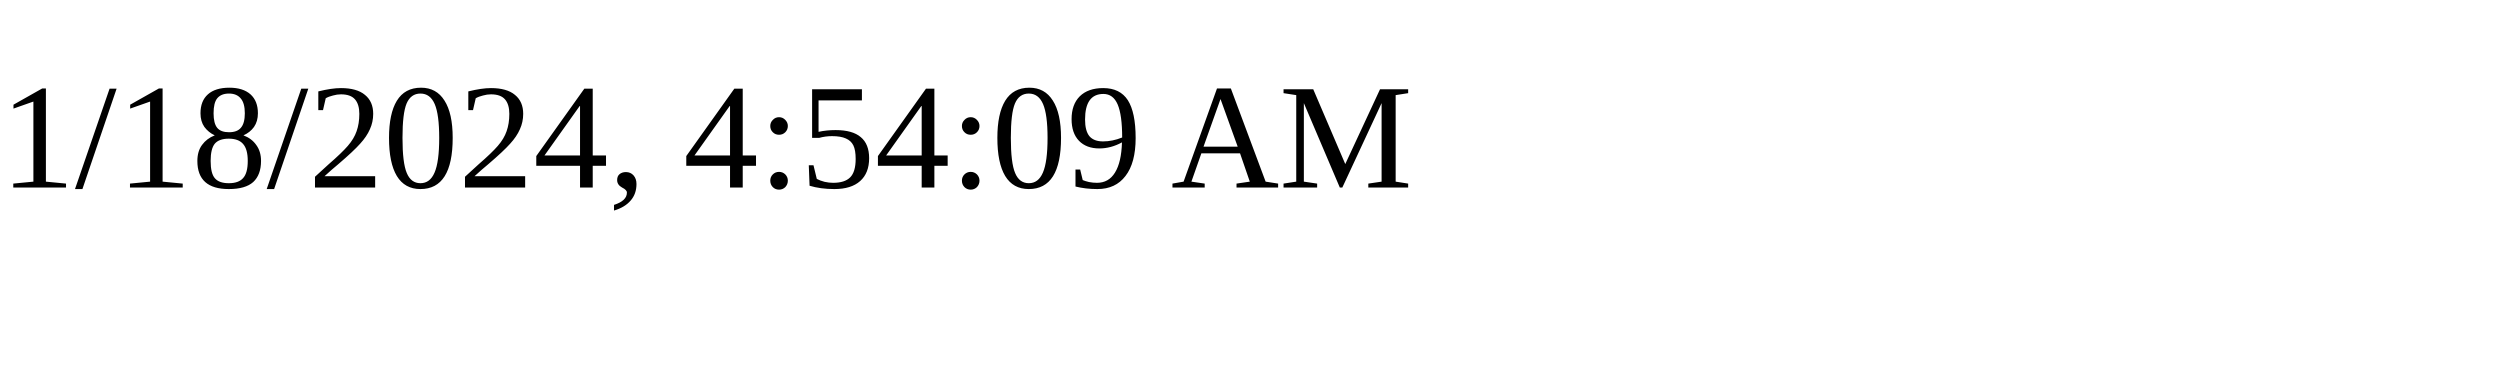
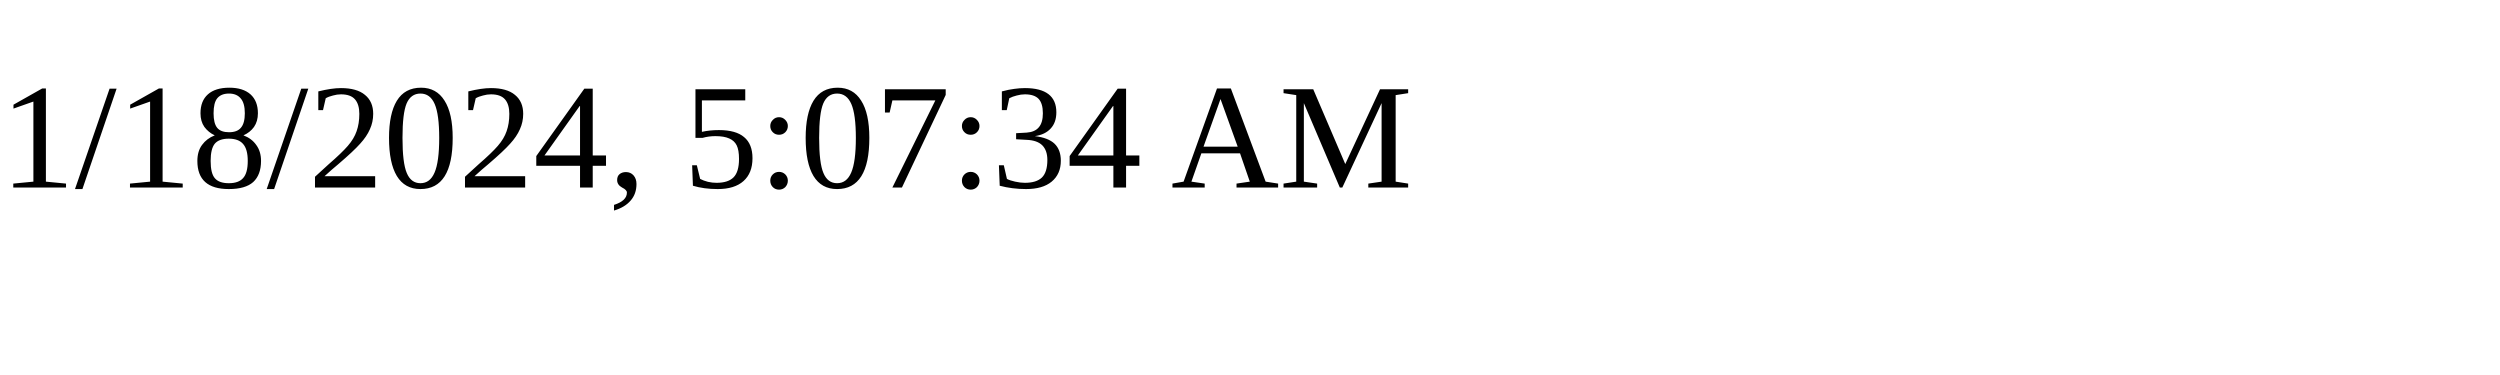
<svg xmlns="http://www.w3.org/2000/svg" height="30" width="200">
-   <text x="0" y="15">1/18/2024, 4:54:09 AM</text>
+   <text x="0" y="15">1/18/2024, 5:07:34 AM</text>
</svg>
